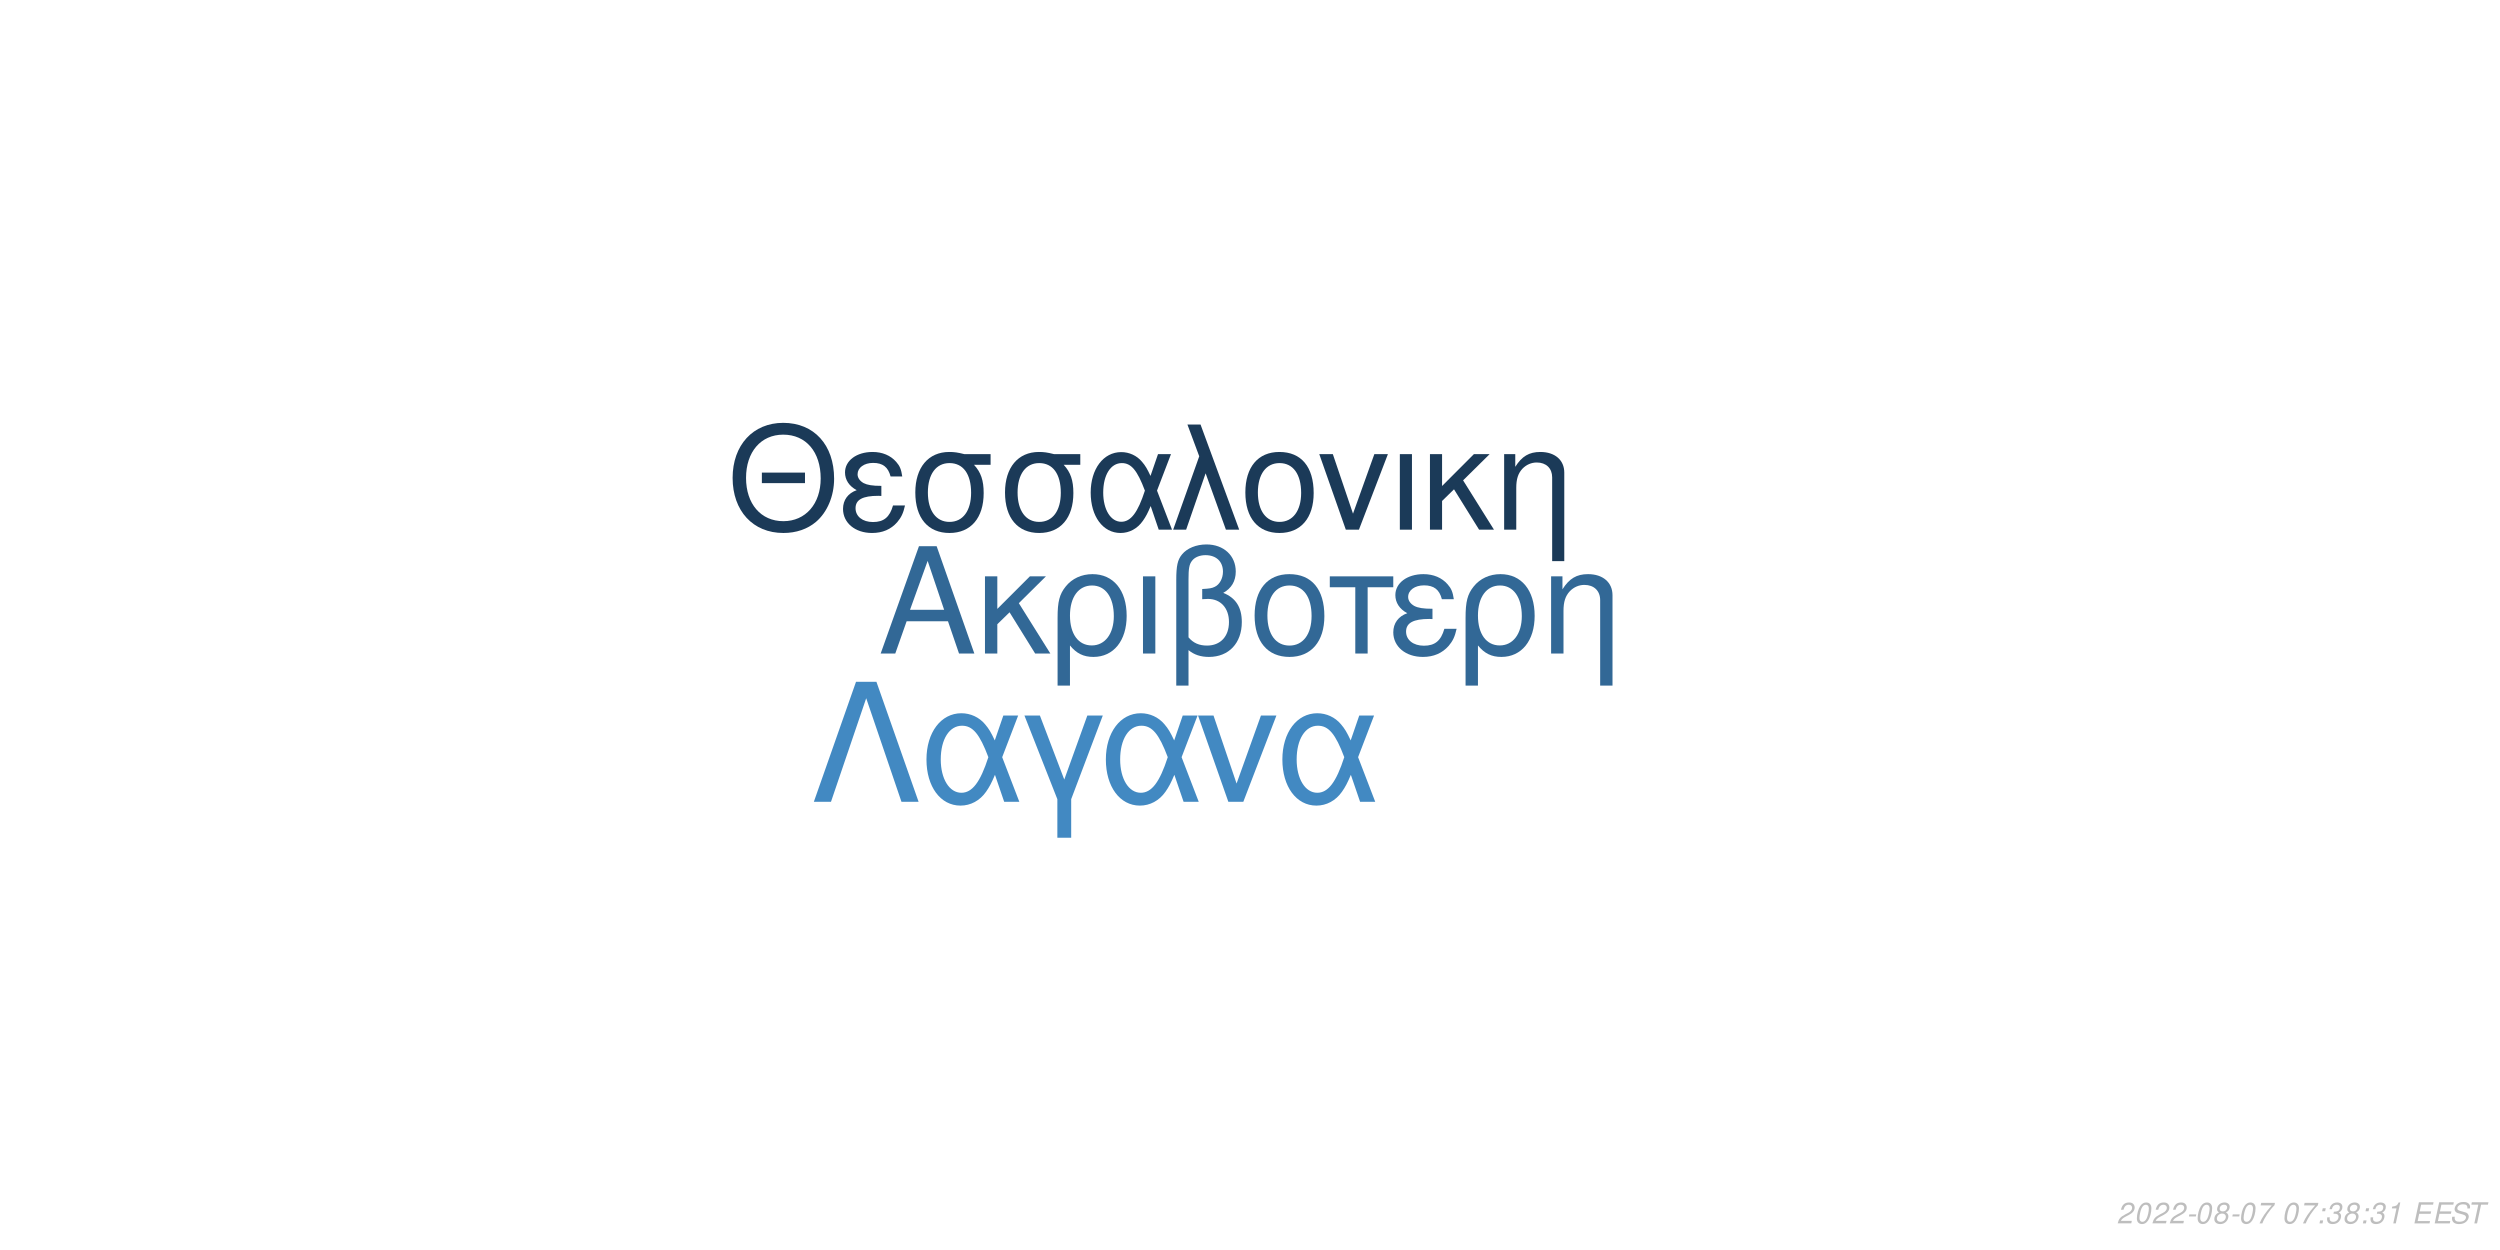
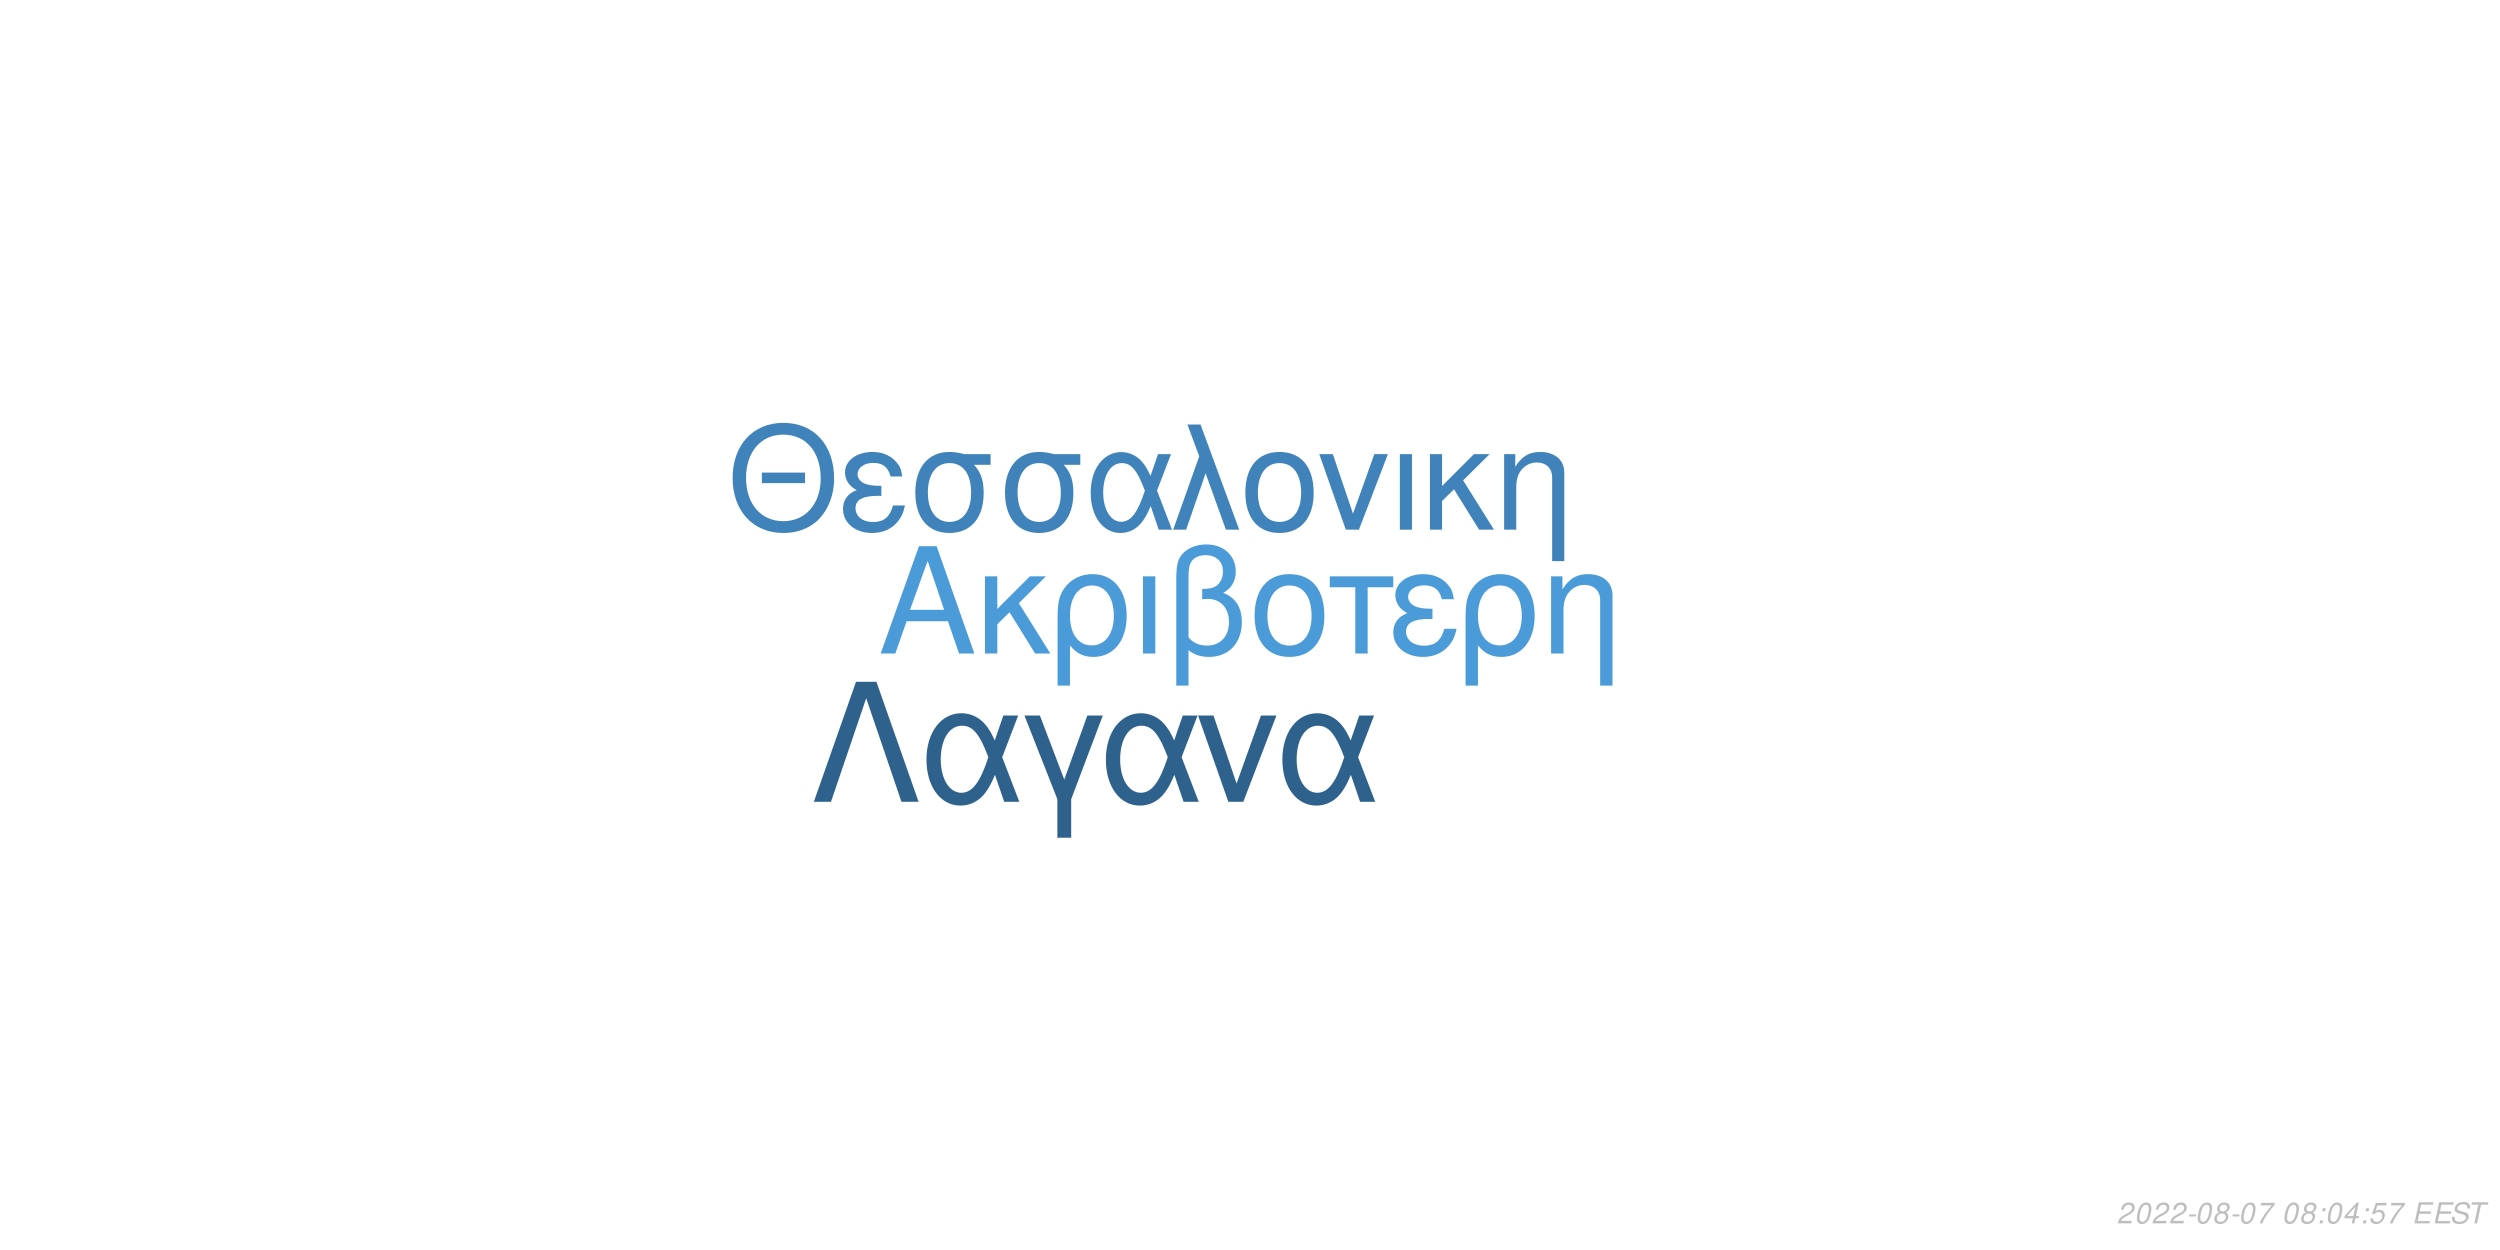
<svg xmlns="http://www.w3.org/2000/svg" xmlns:xlink="http://www.w3.org/1999/xlink" width="864pt" height="432pt" viewBox="0 0 864 432" version="1.1">
  <defs>
    <g>
      <symbol overflow="visible" id="glyph0-0">
        <path style="stroke:none;" d="" />
      </symbol>
      <symbol overflow="visible" id="glyph0-1">
        <path style="stroke:none;" d="M 24.125 -11.141 L 27.938 0 L 33.234 0 L 20.203 -37.094 L 14.094 -37.094 L 0.859 0 L 5.906 0 L 9.828 -11.141 Z M 22.797 -15.109 L 11 -15.109 L 17.094 -32.016 Z M 22.797 -15.109 " />
      </symbol>
      <symbol overflow="visible" id="glyph0-2">
        <path style="stroke:none;" d="M 7.172 -15.422 L 7.172 -26.672 L 2.906 -26.672 L 2.906 0 L 7.172 0 L 7.172 -10.125 L 11.406 -14.25 L 20.25 0 L 25.5 0 L 14.609 -17.406 L 23.969 -26.672 L 18.422 -26.672 Z M 7.172 -15.422 " />
      </symbol>
      <symbol overflow="visible" id="glyph0-3">
        <path style="stroke:none;" d="M 3 11.094 L 7.281 11.094 L 7.281 -2.797 C 9.516 -0.047 11.953 1.172 15.375 1.172 C 22.344 1.172 26.875 -4.422 26.875 -13.031 C 26.875 -21.891 22.297 -27.438 15.062 -27.438 C 11.297 -27.438 7.984 -25.906 5.797 -23.156 C 3.672 -20.516 3 -17.969 3 -12.359 Z M 14.906 -23.516 C 19.547 -23.516 22.438 -19.438 22.438 -12.922 C 22.438 -6.812 19.391 -2.797 14.812 -2.797 C 10.172 -2.797 7.281 -6.766 7.281 -13.125 C 7.281 -19.484 10.234 -23.516 14.906 -23.516 Z M 14.906 -23.516 " />
      </symbol>
      <symbol overflow="visible" id="glyph0-4">
        <path style="stroke:none;" d="M 3.516 0 L 7.781 0 L 7.781 -26.672 L 3.516 -26.672 Z M 3.516 0 " />
      </symbol>
      <symbol overflow="visible" id="glyph0-5">
        <path style="stroke:none;" d="M 4.016 11.094 L 8.25 11.094 L 8.25 -1.172 C 10.172 0.406 12.422 1.172 15.312 1.172 C 22.188 1.172 26.672 -3.609 26.672 -10.891 C 26.672 -15.984 24.578 -19.234 20.25 -20.969 C 23.109 -22.547 24.578 -25.031 24.578 -28.344 C 24.578 -33.844 20.406 -37.703 14.453 -37.703 C 10.938 -37.703 7.734 -36.391 6 -34.25 C 4.484 -32.422 4.016 -30.328 4.016 -25.391 Z M 8.25 -25.656 C 8.25 -29.359 8.5 -30.844 9.469 -32.062 C 10.375 -33.281 12.156 -34 14.094 -34 C 17.812 -34 20.156 -31.812 20.156 -28.297 C 20.156 -25.953 18.984 -23.812 17.297 -23.047 C 16.281 -22.547 15.469 -22.438 12.984 -22.297 L 12.984 -18.781 C 13.734 -18.828 14.344 -18.875 14.969 -18.875 C 19.344 -18.875 22.234 -15.719 22.234 -10.891 C 22.234 -5.906 19.281 -2.75 14.656 -2.75 C 11.953 -2.75 9.922 -3.609 8.25 -5.594 Z M 8.25 -25.656 " />
      </symbol>
      <symbol overflow="visible" id="glyph0-6">
        <path style="stroke:none;" d="M 14.094 -27.438 C 6.562 -27.438 2.094 -22.094 2.094 -13.125 C 2.094 -4.125 6.562 1.172 14.141 1.172 C 21.672 1.172 26.203 -4.172 26.203 -12.922 C 26.203 -22.188 21.828 -27.438 14.094 -27.438 Z M 14.141 -23.516 C 18.938 -23.516 21.781 -19.594 21.781 -12.984 C 21.781 -6.672 18.828 -2.75 14.141 -2.75 C 9.422 -2.75 6.516 -6.672 6.516 -13.125 C 6.516 -19.594 9.422 -23.516 14.141 -23.516 Z M 14.141 -23.516 " />
      </symbol>
      <symbol overflow="visible" id="glyph0-7">
        <path style="stroke:none;" d="M 7.891 0 L 12.156 0 L 12.156 -22.906 L 21.016 -22.906 L 21.016 -26.672 L -0.922 -26.672 L -0.922 -22.906 L 7.891 -22.906 Z M 7.891 0 " />
      </symbol>
      <symbol overflow="visible" id="glyph0-8">
        <path style="stroke:none;" d="M 14.562 -15.469 C 11.344 -15.469 9.562 -15.781 8.297 -16.438 C 6.922 -17.203 6.156 -18.328 6.156 -19.547 C 6.156 -21.891 8.453 -23.562 11.656 -23.562 C 15.062 -23.562 16.953 -22.094 17.812 -18.781 L 21.938 -18.781 C 21.578 -21.266 21.062 -22.5 19.797 -23.922 C 17.812 -26.203 14.906 -27.438 11.453 -27.438 C 5.797 -27.438 1.734 -24.375 1.734 -20.203 C 1.734 -17.609 3.156 -15.375 5.859 -13.938 C 2.797 -12.875 1.016 -10.484 1.016 -7.328 C 1.016 -2.391 5.297 1.172 11.25 1.172 C 14.969 1.172 17.906 -0.109 20.156 -2.641 C 21.578 -4.328 22.297 -5.797 22.906 -8.547 L 18.672 -8.547 C 17.5 -4.422 15.422 -2.703 11.609 -2.703 C 7.938 -2.703 5.438 -4.688 5.438 -7.578 C 5.438 -10.578 7.938 -11.953 13.484 -11.953 C 13.641 -11.953 14.094 -11.953 14.562 -11.906 Z M 14.562 -15.469 " />
      </symbol>
      <symbol overflow="visible" id="glyph0-9">
        <path style="stroke:none;" d="M 3.562 -26.672 L 3.562 0 L 7.844 0 L 7.844 -14.703 C 7.844 -17.906 8.5 -19.891 10.031 -21.531 C 11.406 -22.953 13.188 -23.719 15.062 -23.719 C 18.375 -23.719 20.516 -21.672 20.516 -18.469 L 20.516 11.094 L 24.781 11.094 L 24.781 -20.156 C 24.781 -24.578 21.469 -27.438 16.328 -27.438 C 12.359 -27.438 9.828 -25.906 7.484 -22.188 L 7.484 -26.672 Z M 3.562 -26.672 " />
      </symbol>
      <symbol overflow="visible" id="glyph1-0">
        <path style="stroke:none;" d="" />
      </symbol>
      <symbol overflow="visible" id="glyph1-1">
        <path style="stroke:none;" d="M 26.859 -19.734 L 11.953 -19.734 L 11.953 -16.094 L 26.859 -16.094 Z M 19.328 -36.922 C 8.922 -36.922 1.844 -29.25 1.844 -17.891 C 1.844 -6.484 8.875 1.141 19.391 1.141 C 23.812 1.141 27.703 -0.203 30.641 -2.688 C 34.578 -6.031 36.922 -11.656 36.922 -17.594 C 36.922 -29.297 30 -36.922 19.328 -36.922 Z M 19.328 -32.844 C 27.203 -32.844 32.281 -26.906 32.281 -17.688 C 32.281 -8.922 27.062 -2.938 19.391 -2.938 C 11.609 -2.938 6.484 -8.922 6.484 -17.891 C 6.484 -26.859 11.609 -32.844 19.328 -32.844 Z M 19.328 -32.844 " />
      </symbol>
      <symbol overflow="visible" id="glyph1-2">
        <path style="stroke:none;" d="M 14.25 -15.141 C 11.109 -15.141 9.375 -15.453 8.125 -16.094 C 6.781 -16.844 6.031 -17.938 6.031 -19.141 C 6.031 -21.422 8.266 -23.078 11.406 -23.078 C 14.75 -23.078 16.594 -21.625 17.438 -18.391 L 21.469 -18.391 C 21.125 -20.828 20.625 -22.031 19.391 -23.422 C 17.438 -25.656 14.594 -26.859 11.219 -26.859 C 5.688 -26.859 1.688 -23.875 1.688 -19.781 C 1.688 -17.234 3.094 -15.047 5.734 -13.656 C 2.734 -12.609 1 -10.266 1 -7.172 C 1 -2.344 5.188 1.141 11.016 1.141 C 14.656 1.141 17.547 -0.094 19.734 -2.594 C 21.125 -4.234 21.828 -5.688 22.422 -8.375 L 18.281 -8.375 C 17.141 -4.328 15.094 -2.641 11.359 -2.641 C 7.766 -2.641 5.328 -4.578 5.328 -7.422 C 5.328 -10.359 7.766 -11.703 13.203 -11.703 C 13.359 -11.703 13.797 -11.703 14.25 -11.656 Z M 14.25 -15.141 " />
      </symbol>
      <symbol overflow="visible" id="glyph1-3">
        <path style="stroke:none;" d="M 29 -26.109 L 19.938 -26.109 C 17.594 -26.703 16.438 -26.859 14.703 -26.859 C 7.469 -26.859 2.984 -21.469 2.984 -12.859 C 2.984 -4.031 7.375 1.141 14.797 1.141 C 22.172 1.141 26.609 -4.078 26.609 -12.656 C 26.609 -17.047 25.656 -19.828 23.266 -22.422 L 29 -22.422 Z M 14.797 -23.016 C 19.531 -23.016 22.266 -19.234 22.266 -12.75 C 22.266 -6.531 19.438 -2.688 14.797 -2.688 C 10.172 -2.688 7.328 -6.531 7.328 -12.859 C 7.328 -19.188 10.172 -23.016 14.797 -23.016 Z M 14.797 -23.016 " />
      </symbol>
      <symbol overflow="visible" id="glyph1-4">
        <path style="stroke:none;" d="M 29.344 -26.109 L 24.859 -26.109 L 22.266 -18.578 C 21.125 -21.031 20.484 -22.125 19.328 -23.469 C 17.547 -25.609 14.906 -26.812 12.156 -26.812 C 5.984 -26.812 1.594 -20.984 1.594 -12.812 C 1.594 -4.578 5.828 1.141 11.906 1.141 C 14.953 1.141 17.734 -0.344 19.625 -3.047 C 20.672 -4.531 21.281 -5.688 22.328 -8.172 L 25.109 0 L 29.703 0 L 24.516 -13.5 Z M 20.328 -13.5 C 17.891 -5.922 15.453 -2.734 12.156 -2.734 C 8.516 -2.734 5.922 -6.922 5.922 -12.812 C 5.922 -18.938 8.516 -23.016 12.359 -23.016 C 15.594 -23.016 17.688 -20.531 20.328 -13.5 Z M 20.328 -13.5 " />
      </symbol>
      <symbol overflow="visible" id="glyph1-5">
        <path style="stroke:none;" d="M 1.094 0 L 5.578 0 L 12.312 -19.484 L 19.328 0 L 23.922 0 L 10.562 -36.328 L 6.031 -36.328 L 10.109 -25.359 Z M 1.094 0 " />
      </symbol>
      <symbol overflow="visible" id="glyph1-6">
        <path style="stroke:none;" d="M 13.797 -26.859 C 6.422 -26.859 2.047 -21.625 2.047 -12.859 C 2.047 -4.031 6.422 1.141 13.859 1.141 C 21.234 1.141 25.656 -4.078 25.656 -12.656 C 25.656 -21.719 21.375 -26.859 13.797 -26.859 Z M 13.859 -23.016 C 18.531 -23.016 21.328 -19.188 21.328 -12.703 C 21.328 -6.531 18.438 -2.688 13.859 -2.688 C 9.219 -2.688 6.375 -6.531 6.375 -12.859 C 6.375 -19.188 9.219 -23.016 13.859 -23.016 Z M 13.859 -23.016 " />
      </symbol>
      <symbol overflow="visible" id="glyph1-7">
        <path style="stroke:none;" d="M 14.297 0 L 24.312 -26.109 L 19.625 -26.109 L 12.25 -5.531 L 5.281 -26.109 L 0.594 -26.109 L 9.766 0 Z M 14.297 0 " />
      </symbol>
      <symbol overflow="visible" id="glyph1-8">
        <path style="stroke:none;" d="M 3.438 0 L 7.625 0 L 7.625 -26.109 L 3.438 -26.109 Z M 3.438 0 " />
      </symbol>
      <symbol overflow="visible" id="glyph1-9">
        <path style="stroke:none;" d="M 7.031 -15.094 L 7.031 -26.109 L 2.844 -26.109 L 2.844 0 L 7.031 0 L 7.031 -9.922 L 11.156 -13.953 L 19.828 0 L 24.969 0 L 14.297 -17.047 L 23.469 -26.109 L 18.031 -26.109 Z M 7.031 -15.094 " />
      </symbol>
      <symbol overflow="visible" id="glyph1-10">
        <path style="stroke:none;" d="M 3.484 -26.109 L 3.484 0 L 7.672 0 L 7.672 -14.406 C 7.672 -17.547 8.328 -19.484 9.812 -21.078 C 11.156 -22.469 12.906 -23.219 14.75 -23.219 C 17.984 -23.219 20.078 -21.234 20.078 -18.094 L 20.078 10.859 L 24.266 10.859 L 24.266 -19.734 C 24.266 -24.062 21.031 -26.859 16 -26.859 C 12.109 -26.859 9.609 -25.359 7.328 -21.719 L 7.328 -26.109 Z M 3.484 -26.109 " />
      </symbol>
      <symbol overflow="visible" id="glyph2-0">
        <path style="stroke:none;" d="" />
      </symbol>
      <symbol overflow="visible" id="glyph2-1">
        <path style="stroke:none;" d="M 22.531 -41.484 L 15.484 -41.484 L 0.906 0 L 6.828 0 L 19 -35.797 L 31.188 0 L 37.109 0 Z M 22.531 -41.484 " />
      </symbol>
      <symbol overflow="visible" id="glyph2-2">
        <path style="stroke:none;" d="M 33.516 -29.812 L 28.391 -29.812 L 25.438 -21.219 C 24.125 -24.016 23.391 -25.266 22.078 -26.797 C 20.031 -29.25 17.016 -30.609 13.891 -30.609 C 6.828 -30.609 1.828 -23.953 1.828 -14.625 C 1.828 -5.234 6.656 1.312 13.594 1.312 C 17.078 1.312 20.266 -0.391 22.422 -3.469 C 23.609 -5.172 24.297 -6.484 25.5 -9.328 L 28.688 0 L 33.922 0 L 28 -15.422 Z M 23.219 -15.422 C 20.422 -6.766 17.641 -3.125 13.891 -3.125 C 9.734 -3.125 6.766 -7.906 6.766 -14.625 C 6.766 -21.625 9.734 -26.297 14.109 -26.297 C 17.812 -26.297 20.203 -23.453 23.219 -15.422 Z M 23.219 -15.422 " />
      </symbol>
      <symbol overflow="visible" id="glyph2-3">
        <path style="stroke:none;" d="M 12.062 12.406 L 16.844 12.406 L 16.844 -0.906 L 27.766 -29.812 L 22.422 -29.812 L 14.453 -7.688 L 6.031 -29.812 L 0.688 -29.812 L 12.062 -0.906 Z M 12.062 12.406 " />
      </symbol>
      <symbol overflow="visible" id="glyph2-4">
        <path style="stroke:none;" d="M 16.328 0 L 27.766 -29.812 L 22.422 -29.812 L 14 -6.312 L 6.031 -29.812 L 0.688 -29.812 L 11.156 0 Z M 16.328 0 " />
      </symbol>
      <symbol overflow="visible" id="glyph3-0">
        <path style="stroke:none;" d="" />
      </symbol>
      <symbol overflow="visible" id="glyph3-1">
        <path style="stroke:none;" d="M 5.234 -0.875 L 1.469 -0.875 C 1.641 -1.375 2.203 -1.891 3.109 -2.344 L 4.234 -2.938 C 5.562 -3.625 6.219 -4.469 6.219 -5.484 C 6.219 -5.938 6.062 -6.359 5.797 -6.656 C 5.469 -7.047 4.984 -7.234 4.312 -7.234 C 2.766 -7.234 1.891 -6.453 1.484 -4.734 L 2.375 -4.734 C 2.484 -5.188 2.609 -5.484 2.797 -5.75 C 3.094 -6.203 3.609 -6.453 4.188 -6.453 C 4.891 -6.453 5.344 -6.031 5.344 -5.375 C 5.344 -4.703 4.859 -4.094 4.016 -3.656 L 2.984 -3.125 C 1.234 -2.188 0.797 -1.656 0.344 -0.016 L 5.047 -0.016 Z M 5.234 -0.875 " />
      </symbol>
      <symbol overflow="visible" id="glyph3-2">
        <path style="stroke:none;" d="M 4.203 -7.234 C 3.375 -7.234 2.688 -6.812 2.125 -5.984 C 1.484 -5.047 0.984 -3.188 0.984 -1.734 C 0.984 -1.109 1.172 -0.562 1.484 -0.266 C 1.797 0.047 2.281 0.234 2.766 0.234 C 3.625 0.234 4.281 -0.156 4.859 -1.016 C 5.516 -1.953 6 -3.797 6 -5.266 C 6 -6.5 5.328 -7.234 4.203 -7.234 Z M 4.094 -6.453 C 4.734 -6.453 5.125 -5.984 5.125 -5.156 C 5.125 -4.203 4.781 -2.625 4.406 -1.812 C 3.984 -0.938 3.516 -0.547 2.875 -0.547 C 2.25 -0.547 1.875 -1.031 1.875 -1.828 C 1.875 -2.797 2.203 -4.344 2.594 -5.203 C 2.984 -6.047 3.453 -6.453 4.094 -6.453 Z M 4.094 -6.453 " />
      </symbol>
      <symbol overflow="visible" id="glyph3-3">
        <path style="stroke:none;" d="M 3.516 -3.125 L 1.125 -3.125 L 0.969 -2.406 L 3.359 -2.406 Z M 3.516 -3.125 " />
      </symbol>
      <symbol overflow="visible" id="glyph3-4">
        <path style="stroke:none;" d="M 4.766 -3.797 C 5.078 -3.969 5.234 -4.078 5.438 -4.234 C 5.812 -4.594 6.062 -5.172 6.062 -5.734 C 6.062 -6.625 5.344 -7.234 4.266 -7.234 C 2.812 -7.234 1.703 -6.219 1.703 -4.875 C 1.703 -4.406 1.875 -4.125 2.359 -3.812 C 1.297 -3.312 0.75 -2.516 0.75 -1.469 C 0.75 -0.438 1.547 0.234 2.812 0.234 C 3.656 0.234 4.359 -0.094 4.938 -0.734 C 5.359 -1.234 5.609 -1.859 5.609 -2.438 C 5.609 -3.047 5.312 -3.516 4.766 -3.797 Z M 4.109 -6.453 C 4.797 -6.453 5.188 -6.125 5.188 -5.578 C 5.188 -5.266 5.062 -4.922 4.859 -4.672 C 4.562 -4.312 4.188 -4.156 3.656 -4.156 C 2.984 -4.156 2.594 -4.453 2.594 -4.984 C 2.594 -5.859 3.203 -6.453 4.109 -6.453 Z M 3.453 -3.406 C 4.234 -3.406 4.734 -2.984 4.734 -2.312 C 4.734 -1.312 3.922 -0.547 2.875 -0.547 C 2.125 -0.547 1.625 -0.969 1.625 -1.625 C 1.625 -2.609 2.438 -3.406 3.453 -3.406 Z M 3.453 -3.406 " />
      </symbol>
      <symbol overflow="visible" id="glyph3-5">
        <path style="stroke:none;" d="M 6.703 -7.094 L 1.953 -7.094 L 1.766 -6.219 L 5.594 -6.219 C 3.344 -3.688 2.266 -2.109 1.375 0 L 2.344 0 C 3.031 -1.906 4.828 -4.594 6.547 -6.281 Z M 6.703 -7.094 " />
      </symbol>
      <symbol overflow="visible" id="glyph3-6">
        <path style="stroke:none;" d="" />
      </symbol>
      <symbol overflow="visible" id="glyph3-7">
        <path style="stroke:none;" d="M 2.359 -1.031 L 1.312 -1.031 L 1.094 0 L 2.141 0 Z M 3.266 -5.234 L 2.219 -5.234 L 2 -4.203 L 3.047 -4.203 Z M 3.266 -5.234 " />
      </symbol>
      <symbol overflow="visible" id="glyph3-8">
-         <path style="stroke:none;" d="M 2.922 -3.312 C 3.125 -3.344 3.234 -3.344 3.375 -3.344 C 4.203 -3.344 4.688 -3 4.688 -2.406 C 4.688 -1.312 3.906 -0.547 2.781 -0.547 C 2.047 -0.547 1.594 -0.938 1.594 -1.562 C 1.594 -1.719 1.609 -1.844 1.656 -2.094 L 0.766 -2.094 C 0.734 -1.797 0.719 -1.641 0.719 -1.469 C 0.719 -0.375 1.406 0.234 2.641 0.234 C 3.547 0.234 4.297 -0.078 4.812 -0.656 C 5.266 -1.156 5.562 -1.875 5.562 -2.547 C 5.562 -3.125 5.344 -3.453 4.797 -3.734 C 5.641 -4.234 6.016 -4.844 6.016 -5.734 C 6.016 -6.656 5.312 -7.234 4.203 -7.234 C 3.375 -7.234 2.672 -6.938 2.188 -6.375 C 1.891 -6.031 1.703 -5.641 1.516 -4.906 L 2.391 -4.906 C 2.5 -5.359 2.594 -5.594 2.734 -5.812 C 3.047 -6.234 3.516 -6.453 4.078 -6.453 C 4.734 -6.453 5.141 -6.125 5.141 -5.578 C 5.141 -5.188 5.016 -4.797 4.797 -4.547 C 4.516 -4.234 4 -4.062 3.266 -4.062 L 3.078 -4.062 Z M 2.922 -3.312 " />
+         <path style="stroke:none;" d="M 3.625 -1.75 L 3.266 0 L 4.141 0 L 4.516 -1.75 L 5.562 -1.75 L 5.734 -2.531 L 4.688 -2.531 L 5.688 -7.234 L 5.016 -7.234 L 0.844 -2.672 L 0.641 -1.75 Z M 3.797 -2.531 L 1.594 -2.531 L 4.469 -5.703 Z M 3.797 -2.531 " />
      </symbol>
      <symbol overflow="visible" id="glyph3-9">
-         <path style="stroke:none;" d="M 3.703 -5.188 L 2.594 0 L 3.469 0 L 5.016 -7.234 L 4.438 -7.234 C 3.906 -6.156 3.688 -6.016 2.234 -5.812 L 2.109 -5.188 Z M 3.703 -5.188 " />
+         <path style="stroke:none;" d="M 6.297 -7.094 L 2.594 -7.094 L 1.234 -3.234 L 2.047 -3.234 C 2.656 -3.766 2.938 -3.906 3.531 -3.906 C 4.328 -3.906 4.797 -3.453 4.797 -2.688 C 4.797 -1.438 3.969 -0.547 2.828 -0.547 C 2.031 -0.547 1.609 -0.938 1.578 -1.734 L 0.703 -1.734 L 0.703 -1.516 C 0.703 -0.938 0.844 -0.547 1.188 -0.266 C 1.562 0.062 2.078 0.234 2.703 0.234 C 3.656 0.234 4.391 -0.156 4.984 -0.922 C 5.422 -1.5 5.672 -2.234 5.672 -2.953 C 5.672 -4 4.938 -4.672 3.812 -4.672 C 3.328 -4.672 2.906 -4.547 2.406 -4.234 L 3.109 -6.219 L 6.109 -6.219 Z M 6.297 -7.094 " />
      </symbol>
      <symbol overflow="visible" id="glyph3-10">
        <path style="stroke:none;" d="M 2.547 -3.312 L 6.5 -3.312 L 6.688 -4.141 L 2.719 -4.141 L 3.219 -6.469 L 7.344 -6.469 L 7.516 -7.297 L 2.453 -7.297 L 0.906 0 L 6.125 0 L 6.297 -0.812 L 2.016 -0.812 Z M 2.547 -3.312 " />
      </symbol>
      <symbol overflow="visible" id="glyph3-11">
        <path style="stroke:none;" d="M 7.062 -5.156 C 7.125 -5.438 7.141 -5.562 7.141 -5.703 C 7.141 -6.156 6.938 -6.594 6.594 -6.891 C 6.188 -7.25 5.656 -7.406 4.875 -7.406 C 3.844 -7.406 3.047 -7.125 2.5 -6.562 C 2.094 -6.141 1.781 -5.438 1.781 -4.922 C 1.781 -4.297 2.219 -3.766 2.891 -3.562 L 4.594 -3.094 C 5.406 -2.859 5.734 -2.578 5.734 -2.094 C 5.734 -1.781 5.547 -1.406 5.266 -1.141 C 4.844 -0.766 4.266 -0.578 3.453 -0.578 C 2.328 -0.578 1.812 -0.984 1.812 -1.906 C 1.812 -2.047 1.812 -2.125 1.844 -2.312 L 0.984 -2.312 C 0.906 -2.062 0.891 -1.906 0.891 -1.688 C 0.891 -0.484 1.797 0.234 3.297 0.234 C 4.359 0.234 5.234 -0.062 5.812 -0.609 C 6.344 -1.078 6.688 -1.797 6.688 -2.375 C 6.688 -2.641 6.609 -2.906 6.453 -3.156 C 6.234 -3.5 5.938 -3.703 5.469 -3.828 L 3.75 -4.312 C 2.984 -4.547 2.734 -4.734 2.734 -5.188 C 2.734 -5.547 2.875 -5.844 3.188 -6.109 C 3.547 -6.438 4.031 -6.594 4.703 -6.594 C 5.266 -6.594 5.688 -6.484 5.906 -6.297 C 6.094 -6.125 6.219 -5.797 6.219 -5.516 C 6.219 -5.422 6.203 -5.344 6.188 -5.156 Z M 7.062 -5.156 " />
      </symbol>
      <symbol overflow="visible" id="glyph3-12">
        <path style="stroke:none;" d="M 4.938 -6.469 L 7.312 -6.469 L 7.484 -7.297 L 1.75 -7.297 L 1.578 -6.469 L 3.984 -6.469 L 2.609 0 L 3.547 0 Z M 4.938 -6.469 " />
      </symbol>
    </g>
  </defs>
  <g id="surface1">
    <rect x="0" y="0" width="864" height="432" style="fill:rgb(100%,100%,100%);fill-opacity:1;stroke:none;" />
-     <g style="fill:rgb(19.608%,40.784%,58.824%);fill-opacity:1;">
+     <g style="fill:rgb(29.412%,60.784%,85.098%);fill-opacity:1;">
      <use xlink:href="#glyph0-1" x="303.5" y="225.861" />
      <use xlink:href="#glyph0-2" x="337.5" y="225.861" />
      <use xlink:href="#glyph0-3" x="362.5" y="225.861" />
      <use xlink:href="#glyph0-4" x="391.5" y="225.861" />
      <use xlink:href="#glyph0-5" x="402.5" y="225.861" />
      <use xlink:href="#glyph0-6" x="431.5" y="225.861" />
      <use xlink:href="#glyph0-7" x="460.5" y="225.861" />
      <use xlink:href="#glyph0-8" x="480.5" y="225.861" />
      <use xlink:href="#glyph0-3" x="503.5" y="225.861" />
      <use xlink:href="#glyph0-9" x="532.5" y="225.861" />
    </g>
-     <g style="fill:rgb(10.588%,22.745%,34.51%);fill-opacity:1;">
+     <g style="fill:rgb(24.706%,51.373%,72.941%);fill-opacity:1;">
      <use xlink:href="#glyph1-1" x="251.348" y="183.058" />
      <use xlink:href="#glyph1-2" x="290.348" y="183.058" />
      <use xlink:href="#glyph1-3" x="313.348" y="183.058" />
      <use xlink:href="#glyph1-3" x="344.348" y="183.058" />
      <use xlink:href="#glyph1-4" x="375.348" y="183.058" />
      <use xlink:href="#glyph1-5" x="404.348" y="183.058" />
      <use xlink:href="#glyph1-6" x="428.348" y="183.058" />
      <use xlink:href="#glyph1-7" x="455.348" y="183.058" />
      <use xlink:href="#glyph1-8" x="480.348" y="183.058" />
      <use xlink:href="#glyph1-9" x="491.348" y="183.058" />
      <use xlink:href="#glyph1-10" x="516.348" y="183.058" />
    </g>
-     <g style="fill:rgb(25.882%,53.725%,76.078%);fill-opacity:1;">
+     <g style="fill:rgb(18.039%,38.039%,54.902%);fill-opacity:1;">
      <use xlink:href="#glyph2-1" x="280.359" y="277.105" />
      <use xlink:href="#glyph2-2" x="318.359" y="277.105" />
      <use xlink:href="#glyph2-3" x="353.359" y="277.105" />
      <use xlink:href="#glyph2-2" x="380.359" y="277.105" />
      <use xlink:href="#glyph2-4" x="413.359" y="277.105" />
      <use xlink:href="#glyph2-2" x="441.359" y="277.105" />
    </g>
    <g style="fill:rgb(74.51%,74.51%,74.51%);fill-opacity:1;">
      <use xlink:href="#glyph3-1" x="731.52" y="422.81" />
      <use xlink:href="#glyph3-2" x="737.52" y="422.81" />
      <use xlink:href="#glyph3-1" x="743.52" y="422.81" />
      <use xlink:href="#glyph3-1" x="749.52" y="422.81" />
      <use xlink:href="#glyph3-3" x="755.52" y="422.81" />
      <use xlink:href="#glyph3-2" x="758.52" y="422.81" />
      <use xlink:href="#glyph3-4" x="764.52" y="422.81" />
      <use xlink:href="#glyph3-3" x="770.52" y="422.81" />
      <use xlink:href="#glyph3-2" x="773.52" y="422.81" />
      <use xlink:href="#glyph3-5" x="779.52" y="422.81" />
      <use xlink:href="#glyph3-6" x="785.52" y="422.81" />
      <use xlink:href="#glyph3-2" x="788.52" y="422.81" />
-       <use xlink:href="#glyph3-5" x="794.52" y="422.81" />
+       <use xlink:href="#glyph3-4" x="794.52" y="422.81" />
      <use xlink:href="#glyph3-7" x="800.52" y="422.81" />
-       <use xlink:href="#glyph3-8" x="803.52" y="422.81" />
-       <use xlink:href="#glyph3-4" x="809.52" y="422.81" />
+       <use xlink:href="#glyph3-2" x="803.52" y="422.81" />
+       <use xlink:href="#glyph3-8" x="809.52" y="422.81" />
      <use xlink:href="#glyph3-7" x="815.52" y="422.81" />
-       <use xlink:href="#glyph3-8" x="818.52" y="422.81" />
-       <use xlink:href="#glyph3-9" x="824.52" y="422.81" />
+       <use xlink:href="#glyph3-9" x="818.52" y="422.81" />
+       <use xlink:href="#glyph3-5" x="824.52" y="422.81" />
      <use xlink:href="#glyph3-6" x="830.52" y="422.81" />
      <use xlink:href="#glyph3-10" x="833.52" y="422.81" />
      <use xlink:href="#glyph3-10" x="840.52" y="422.81" />
      <use xlink:href="#glyph3-11" x="846.52" y="422.81" />
      <use xlink:href="#glyph3-12" x="852.52" y="422.81" />
    </g>
  </g>
</svg>
